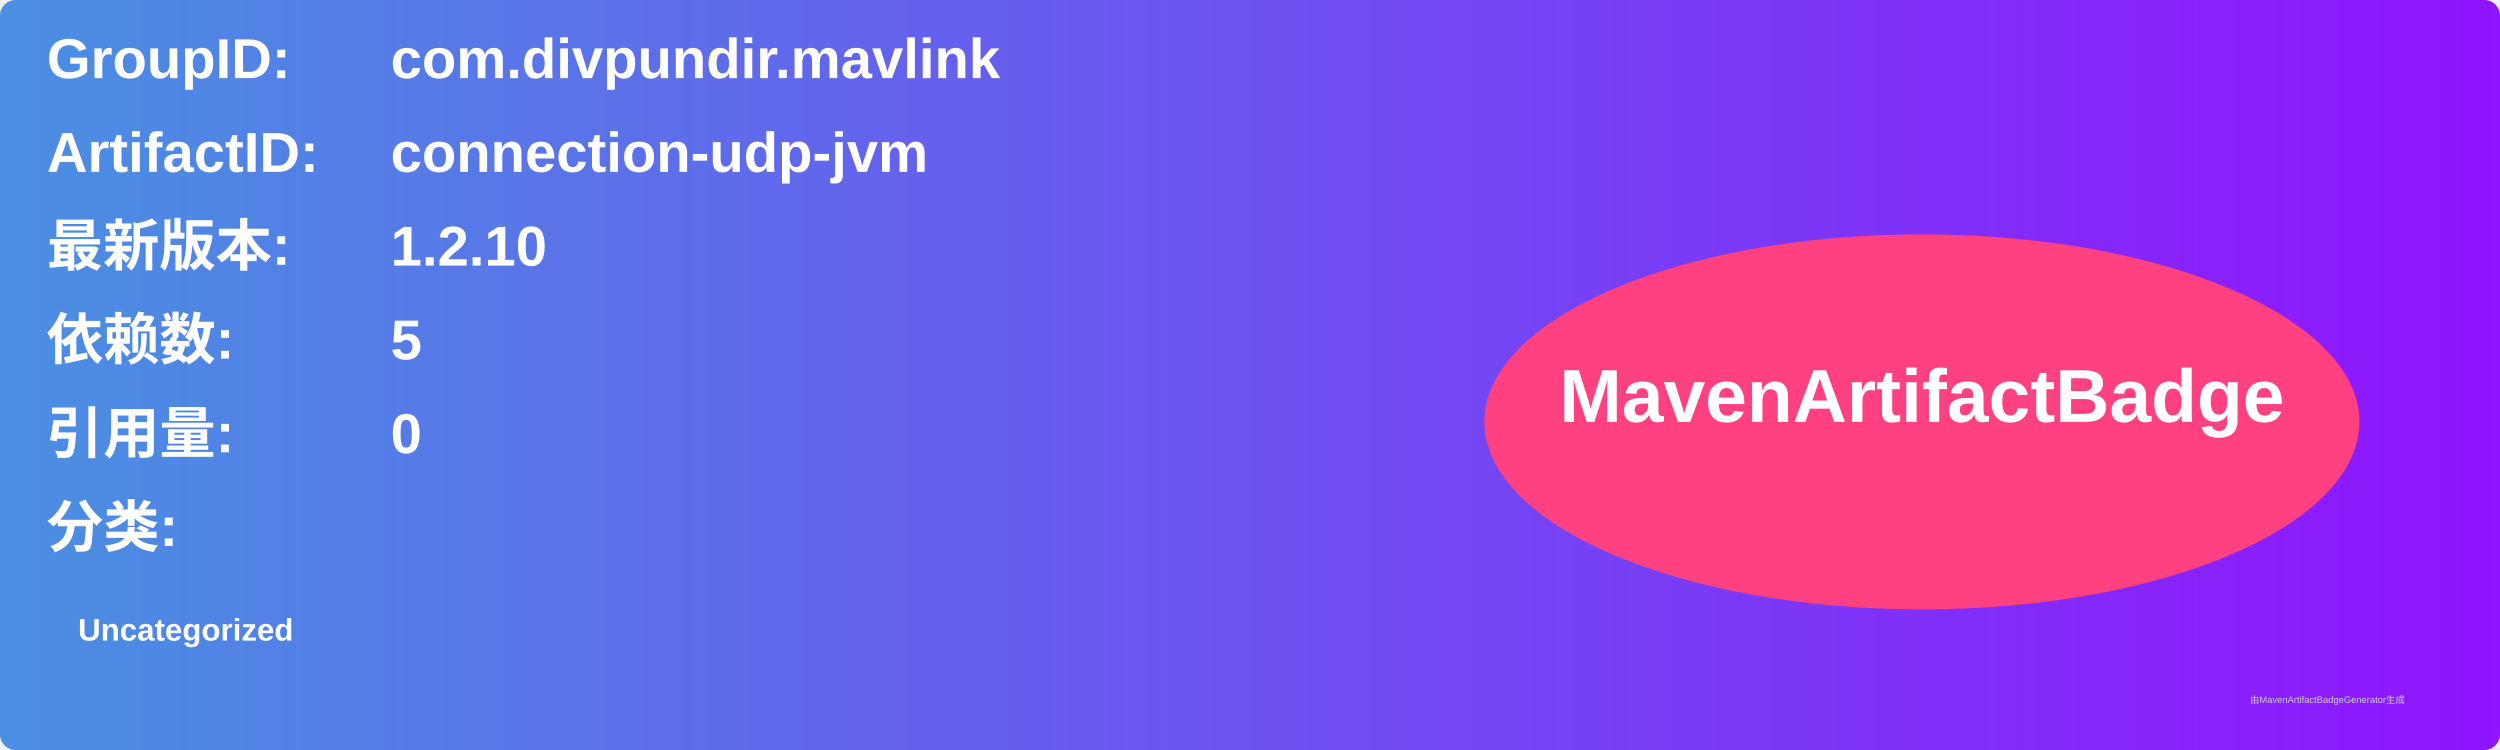
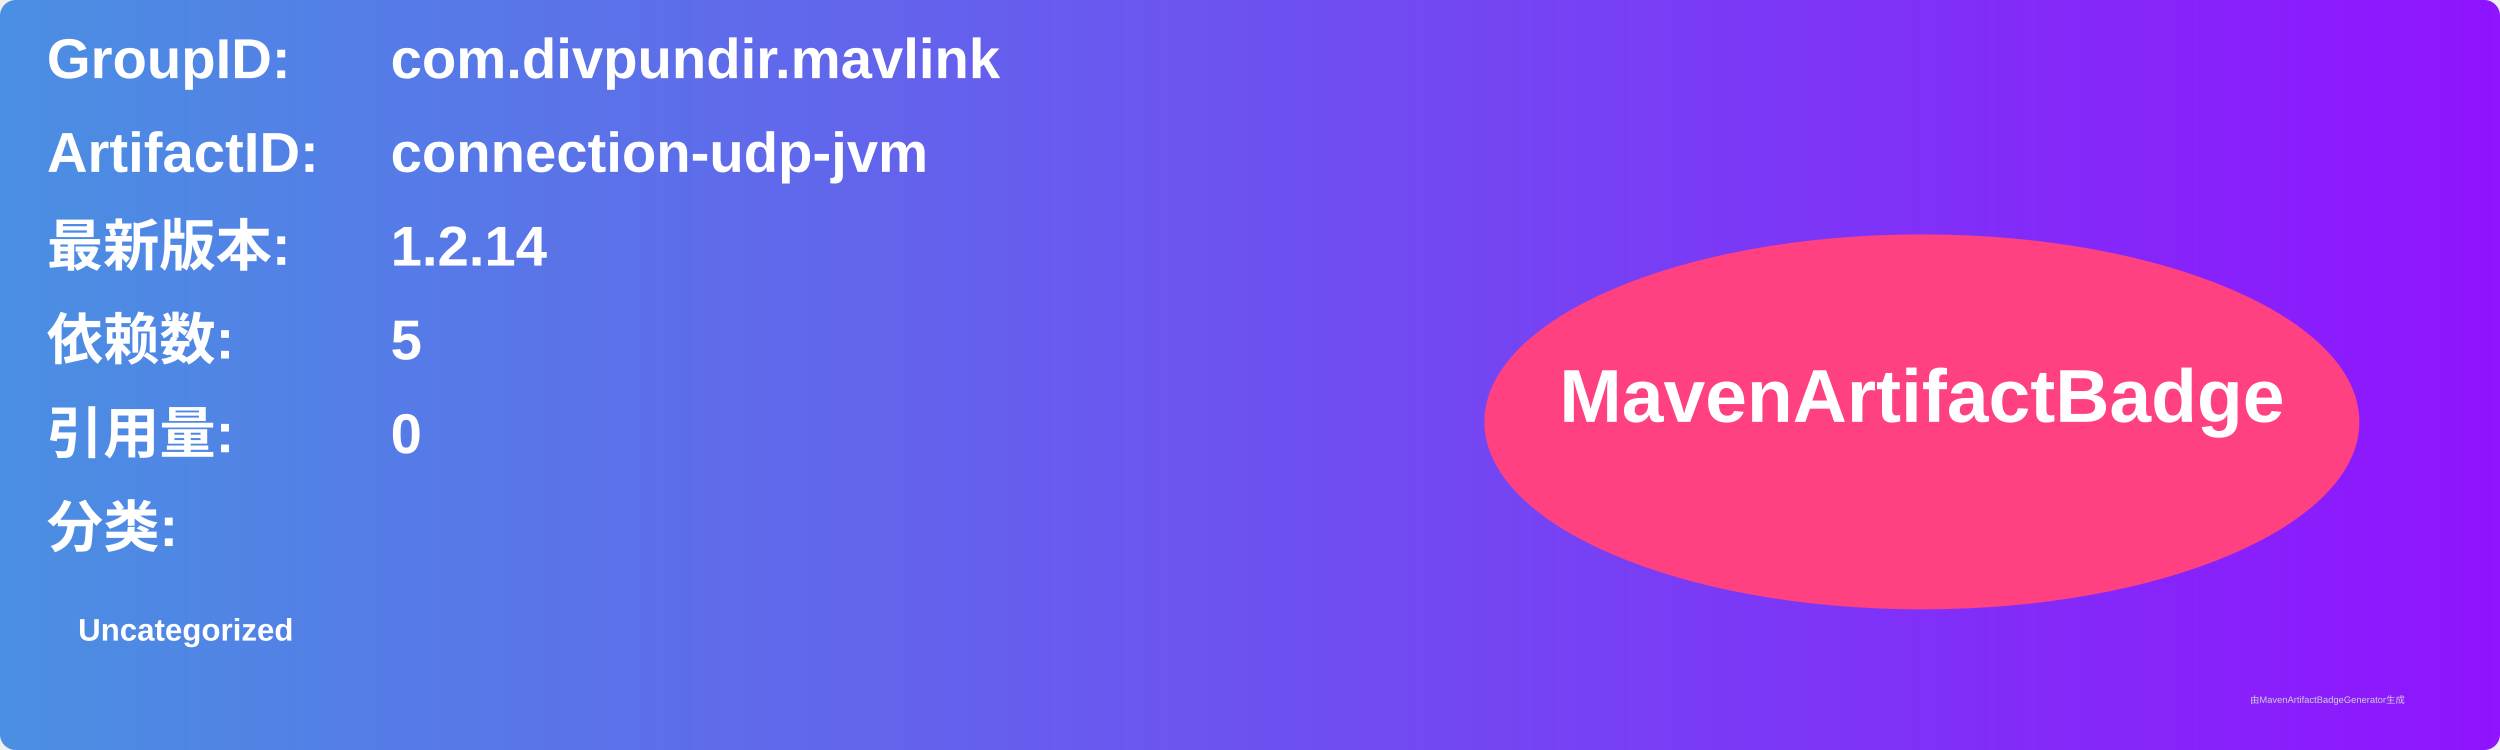
<svg xmlns="http://www.w3.org/2000/svg" width="800" height="240" viewBox="0 0 800 240">
  <linearGradient id="grad" x1="0%" y1="0%" x2="100%" y2="0%">
    <stop offset="0%" stop-color="#4a90e2" />
    <stop offset="100%" stop-color="#9013fe" />
  </linearGradient>
  <rect width="100%" height="100%" rx="5" ry="5" fill="url(#grad)" />
  <g transform="translate(15, 15)">
    <text x="0" y="10" font-family="Arial" font-size="18" fill="white" font-weight="bold" width="260">GroupID:</text>
    <text x="110" y="10" font-family="Arial" font-size="18" fill="white" font-weight="bold" width="460">com.divpundir.mavlink</text>
    <text x="0" y="40" font-family="Arial" font-size="18" fill="white" font-weight="bold" width="260">ArtifactID:</text>
    <text x="110" y="40" font-family="Arial" font-size="18" fill="white" font-weight="bold" width="460">connection-udp-jvm</text>
    <text x="0" y="70" font-family="Arial" font-size="18" fill="white" font-weight="bold">最新版本:</text>
    <text x="110" y="70" font-family="Arial" font-size="18" fill="white" font-weight="bold">
-       <tspan font-weight="bold">1.2.10</tspan>
+       <tspan font-weight="bold">1.2.14</tspan>
    </text>
    <text x="0" y="100" font-family="Arial" font-size="18" fill="white" font-weight="bold">依赖数: </text>
    <text x="110" y="100" font-family="Arial" font-size="18" fill="white">
      <tspan font-weight="bold">5</tspan>
    </text>
    <text x="0" y="130" font-family="Arial" font-size="18" fill="white" font-weight="bold">引用量: </text>
    <text x="110" y="130" font-family="Arial" font-size="18" fill="white">
      <tspan font-weight="bold">0</tspan>
    </text>
    <text x="0" y="160" font-family="Arial" font-size="18" fill="white" font-weight="bold">分类:</text>
    <text x="10" y="190" font-family="Arial" font-size="10" fill="white">
      <tspan font-weight="bold">Uncategorized</tspan>
    </text>
    <ellipse cx="600" cy="120" rx="140" ry="60" fill="#ff4081" />
    <text x="600" y="120" text-anchor="middle" font-family="Arial" font-size="24" fill="white" font-weight="bold">MavenArtifactBadge</text>
  </g>
  <text x="720" y="225" font-family="Arial" font-size="3" fill="#d0d0d0">由MavenArtifactBadgeGenerator生成</text>
</svg>
